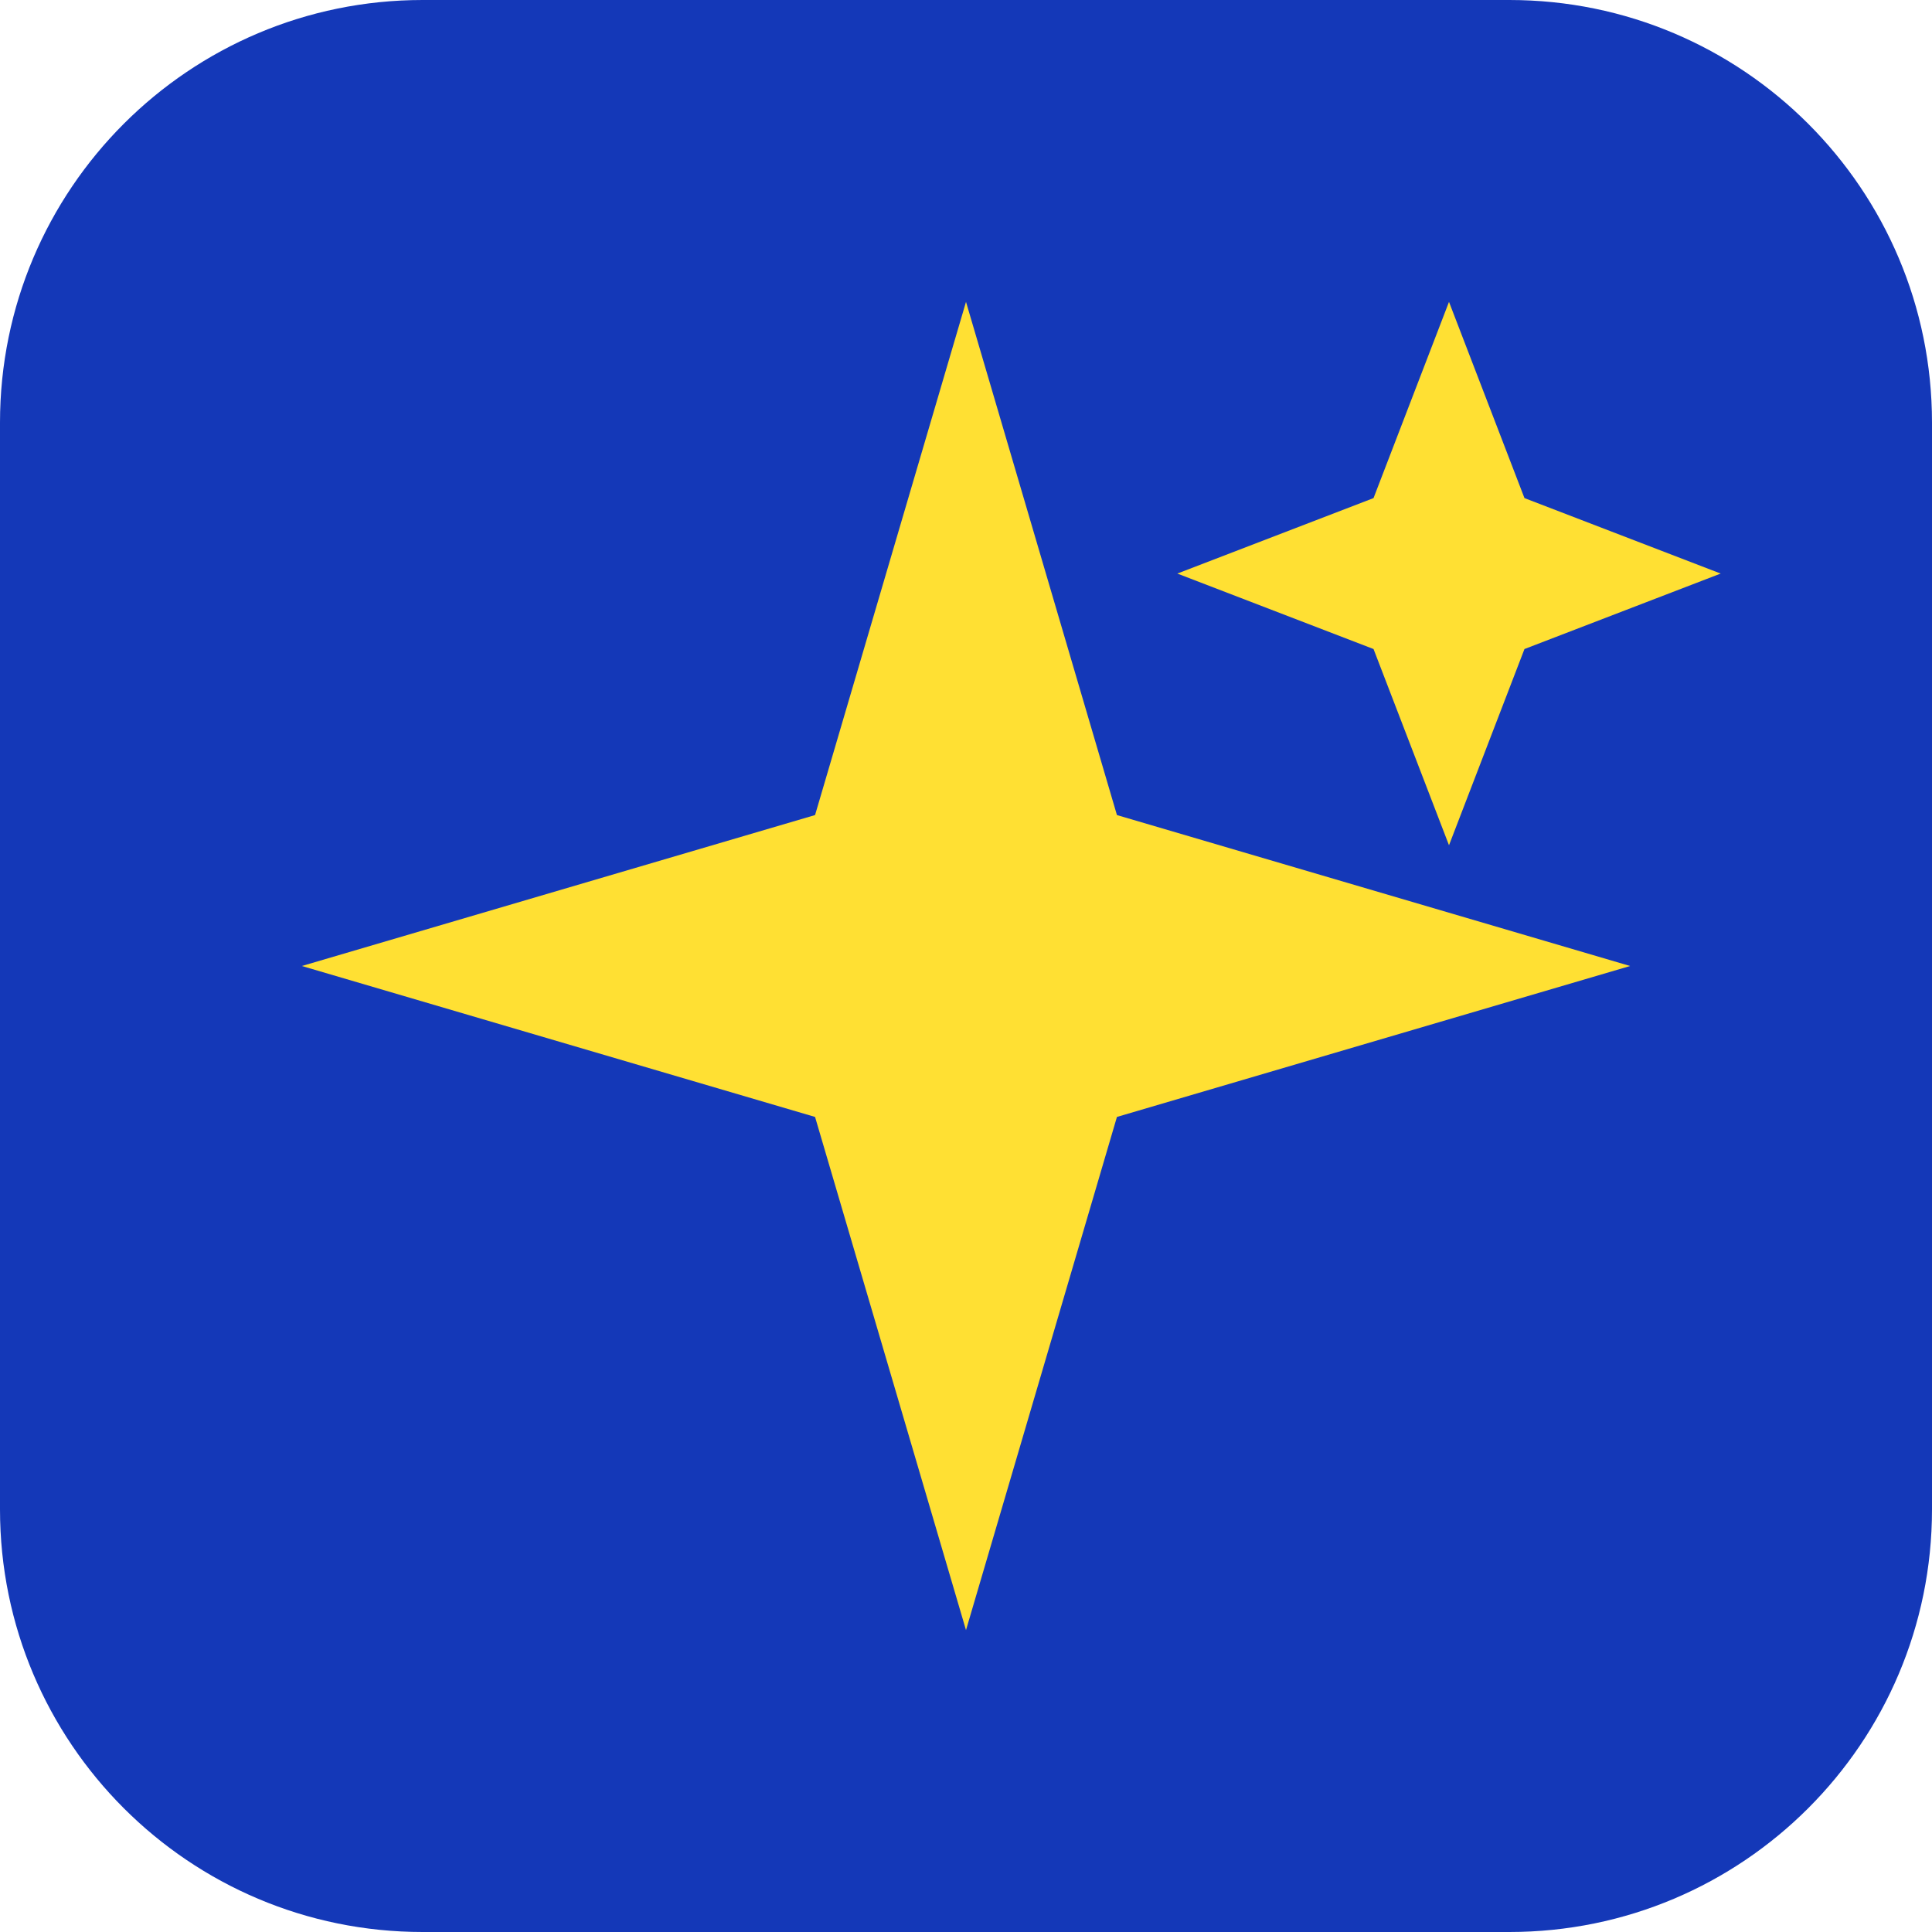
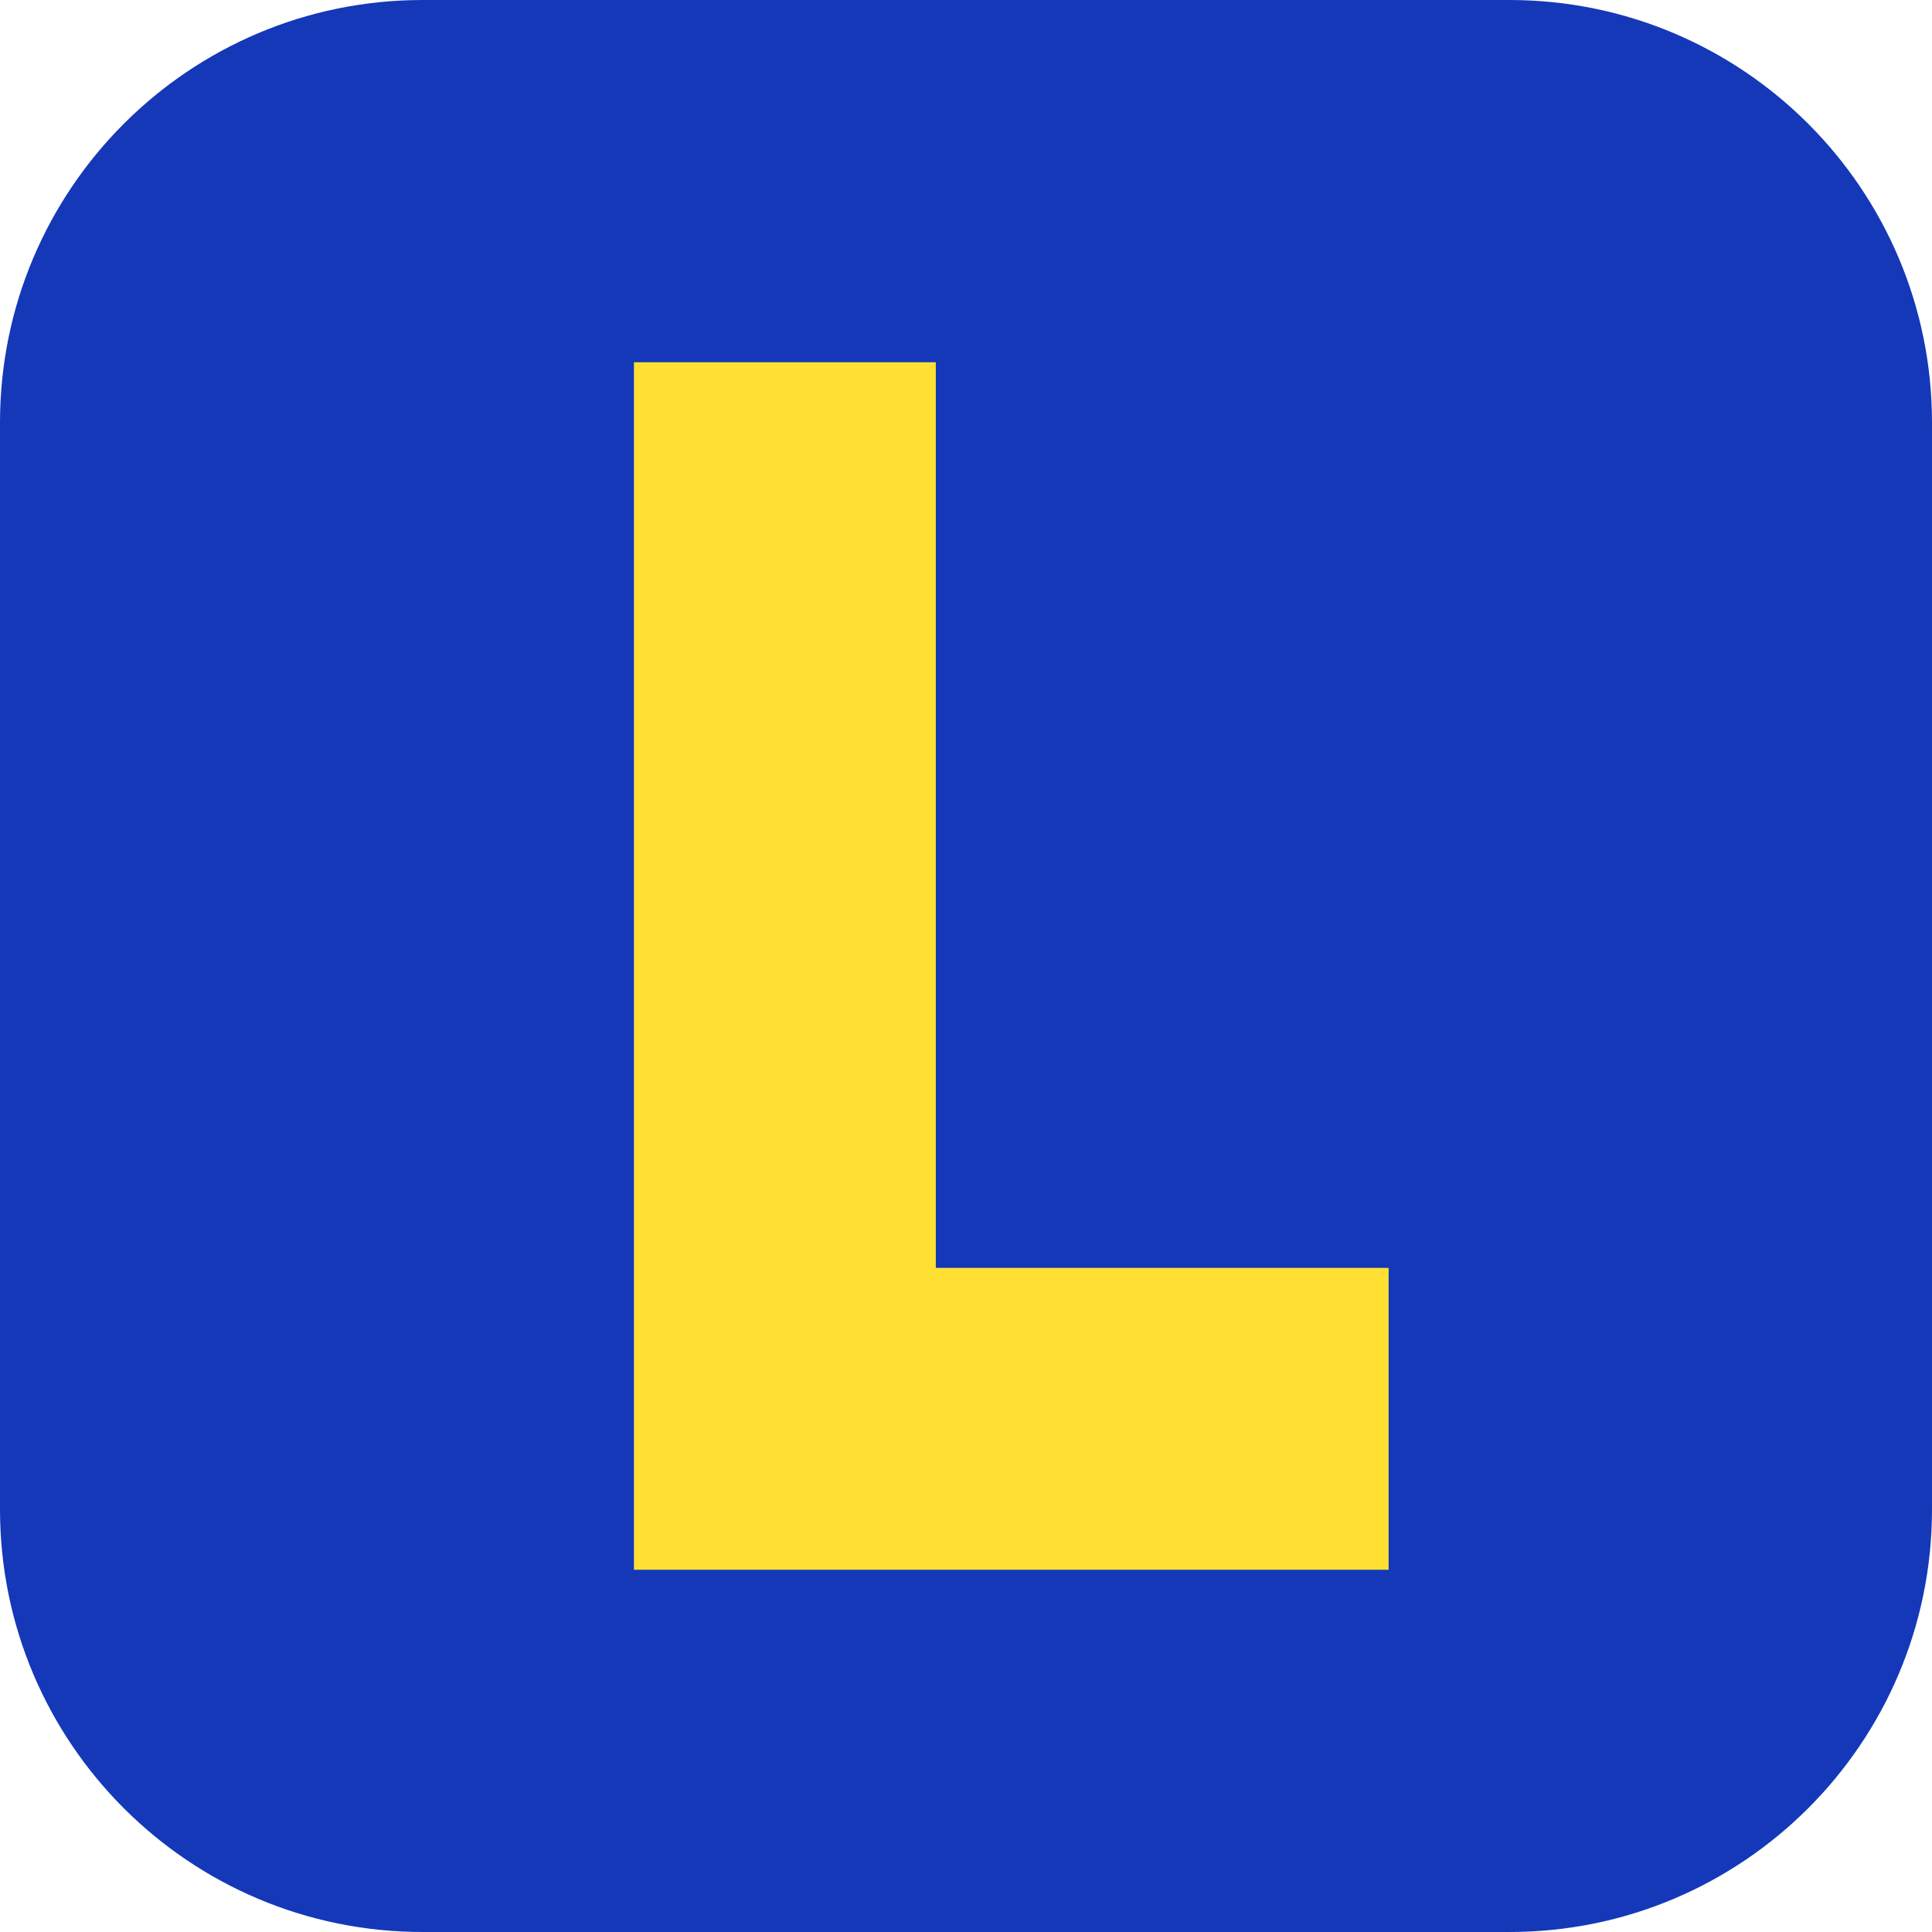
<svg xmlns="http://www.w3.org/2000/svg" viewBox="0 0 64 64">
  <rect width="64" height="64" rx="14" fill="#1438b8" />
-   <path d="M32 10 L37 27 L54 32 L37 37 L32 54 L27 37 L10 32 L27 27 Z" fill="#FFE033" />
-   <path d="M48 10 L50.5 16.5 L57 19 L50.5 21.5 L48 28 L45.5 21.5 L39 19 L45.5 16.5 Z" fill="#FFE033" />
+   <path d="M21 12 H31 V42 H46 V52 H21 Z" fill="#FFE033" />
</svg>
